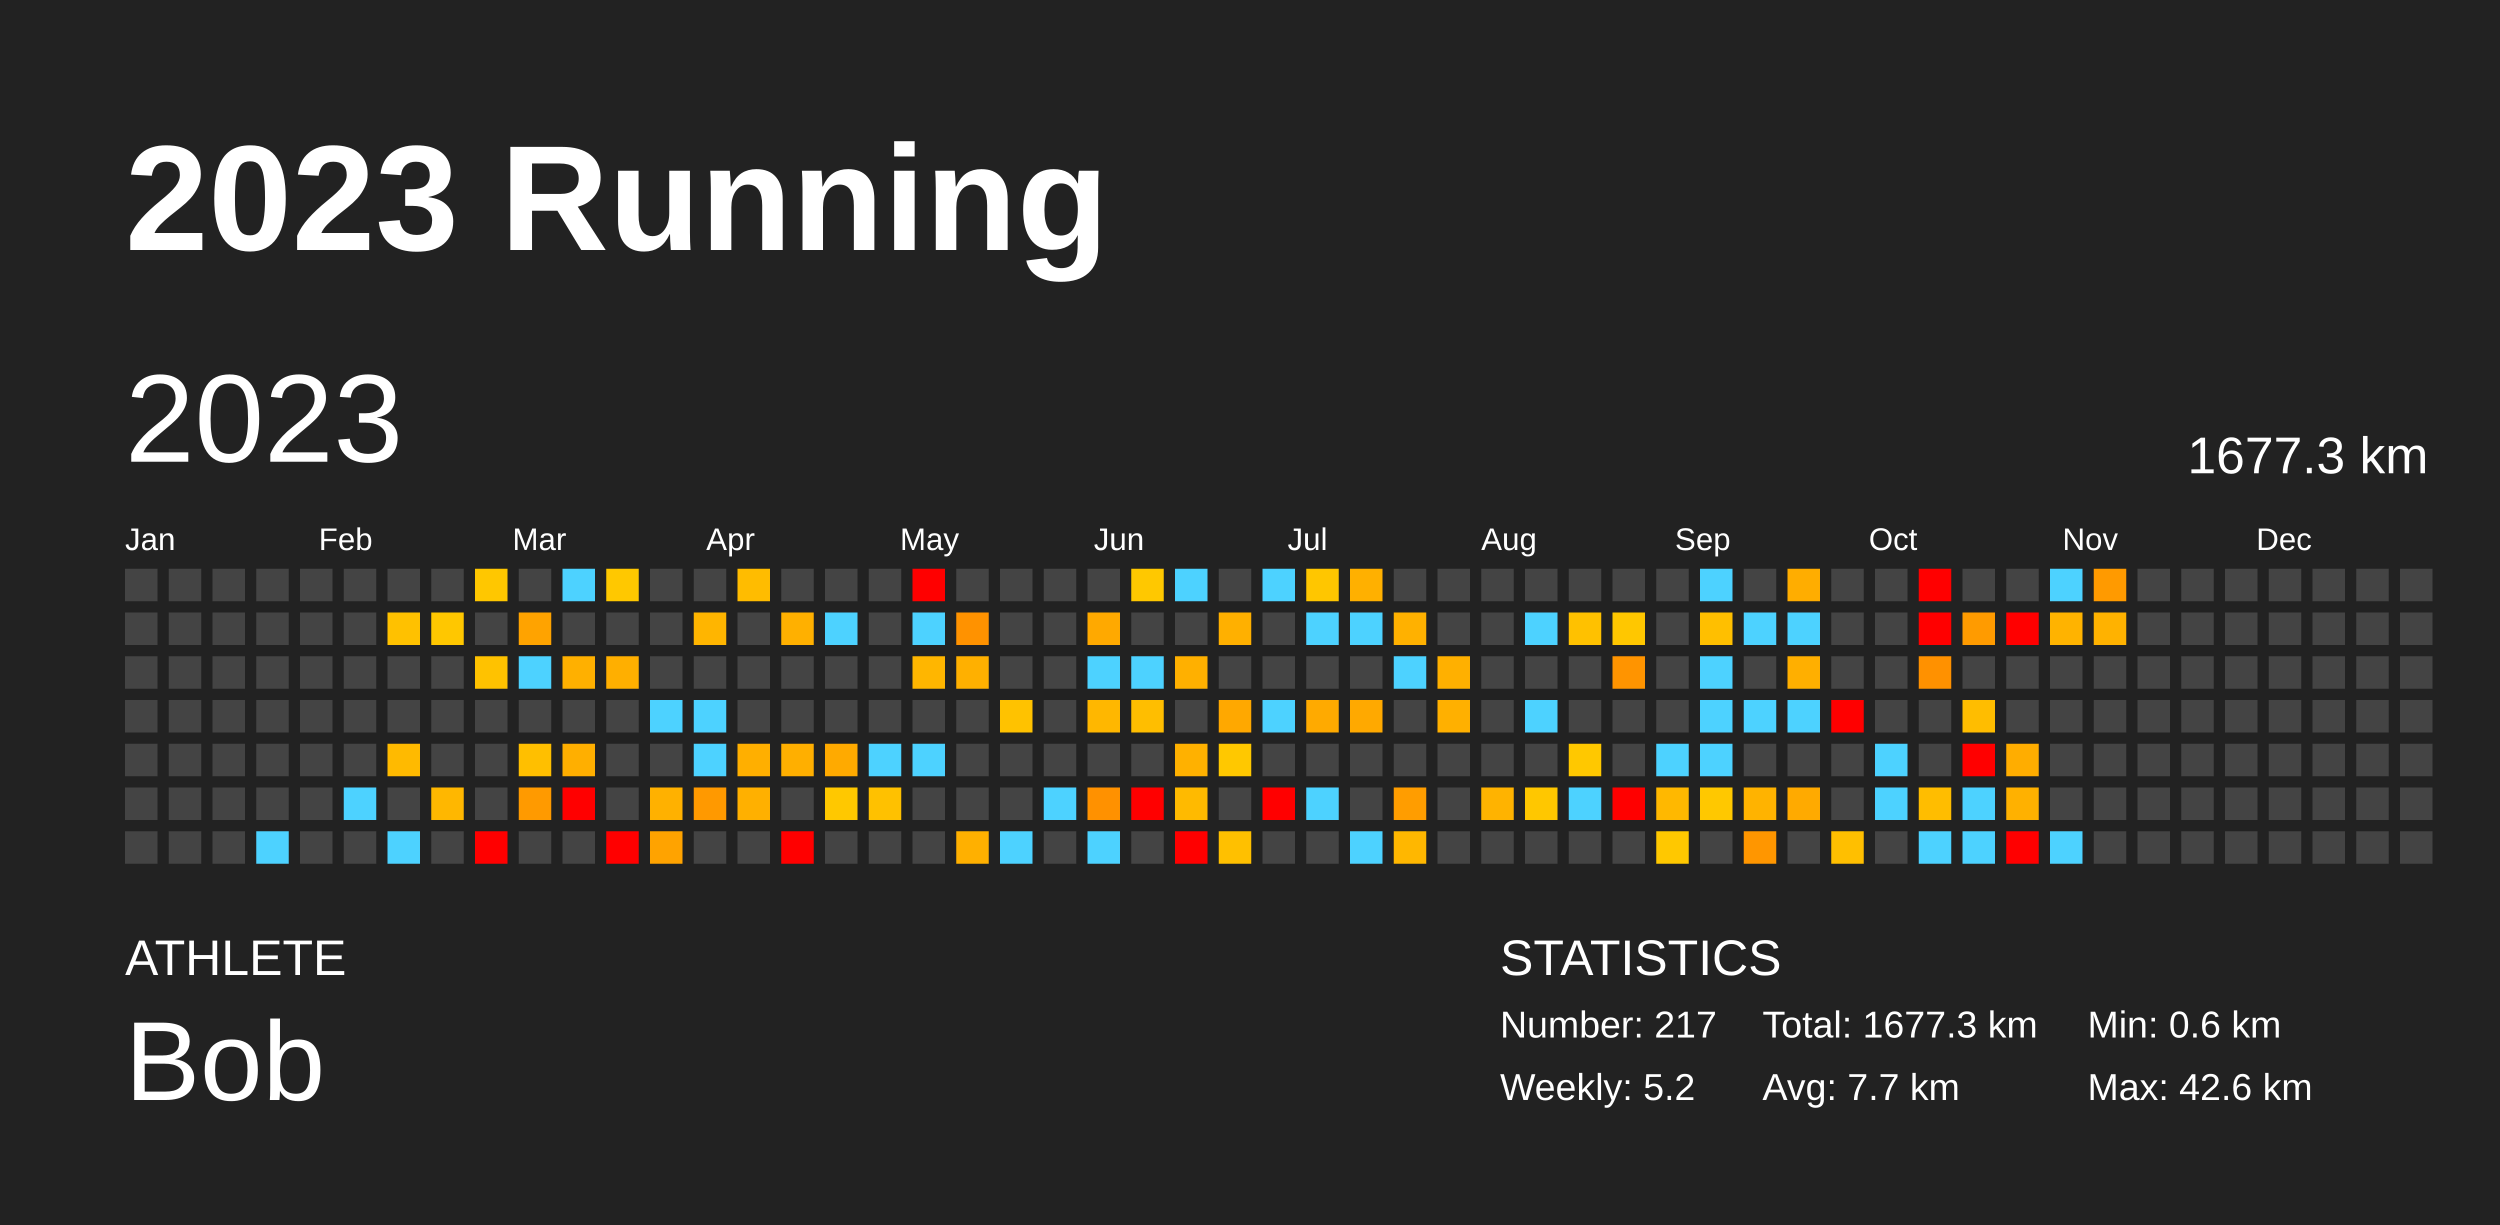
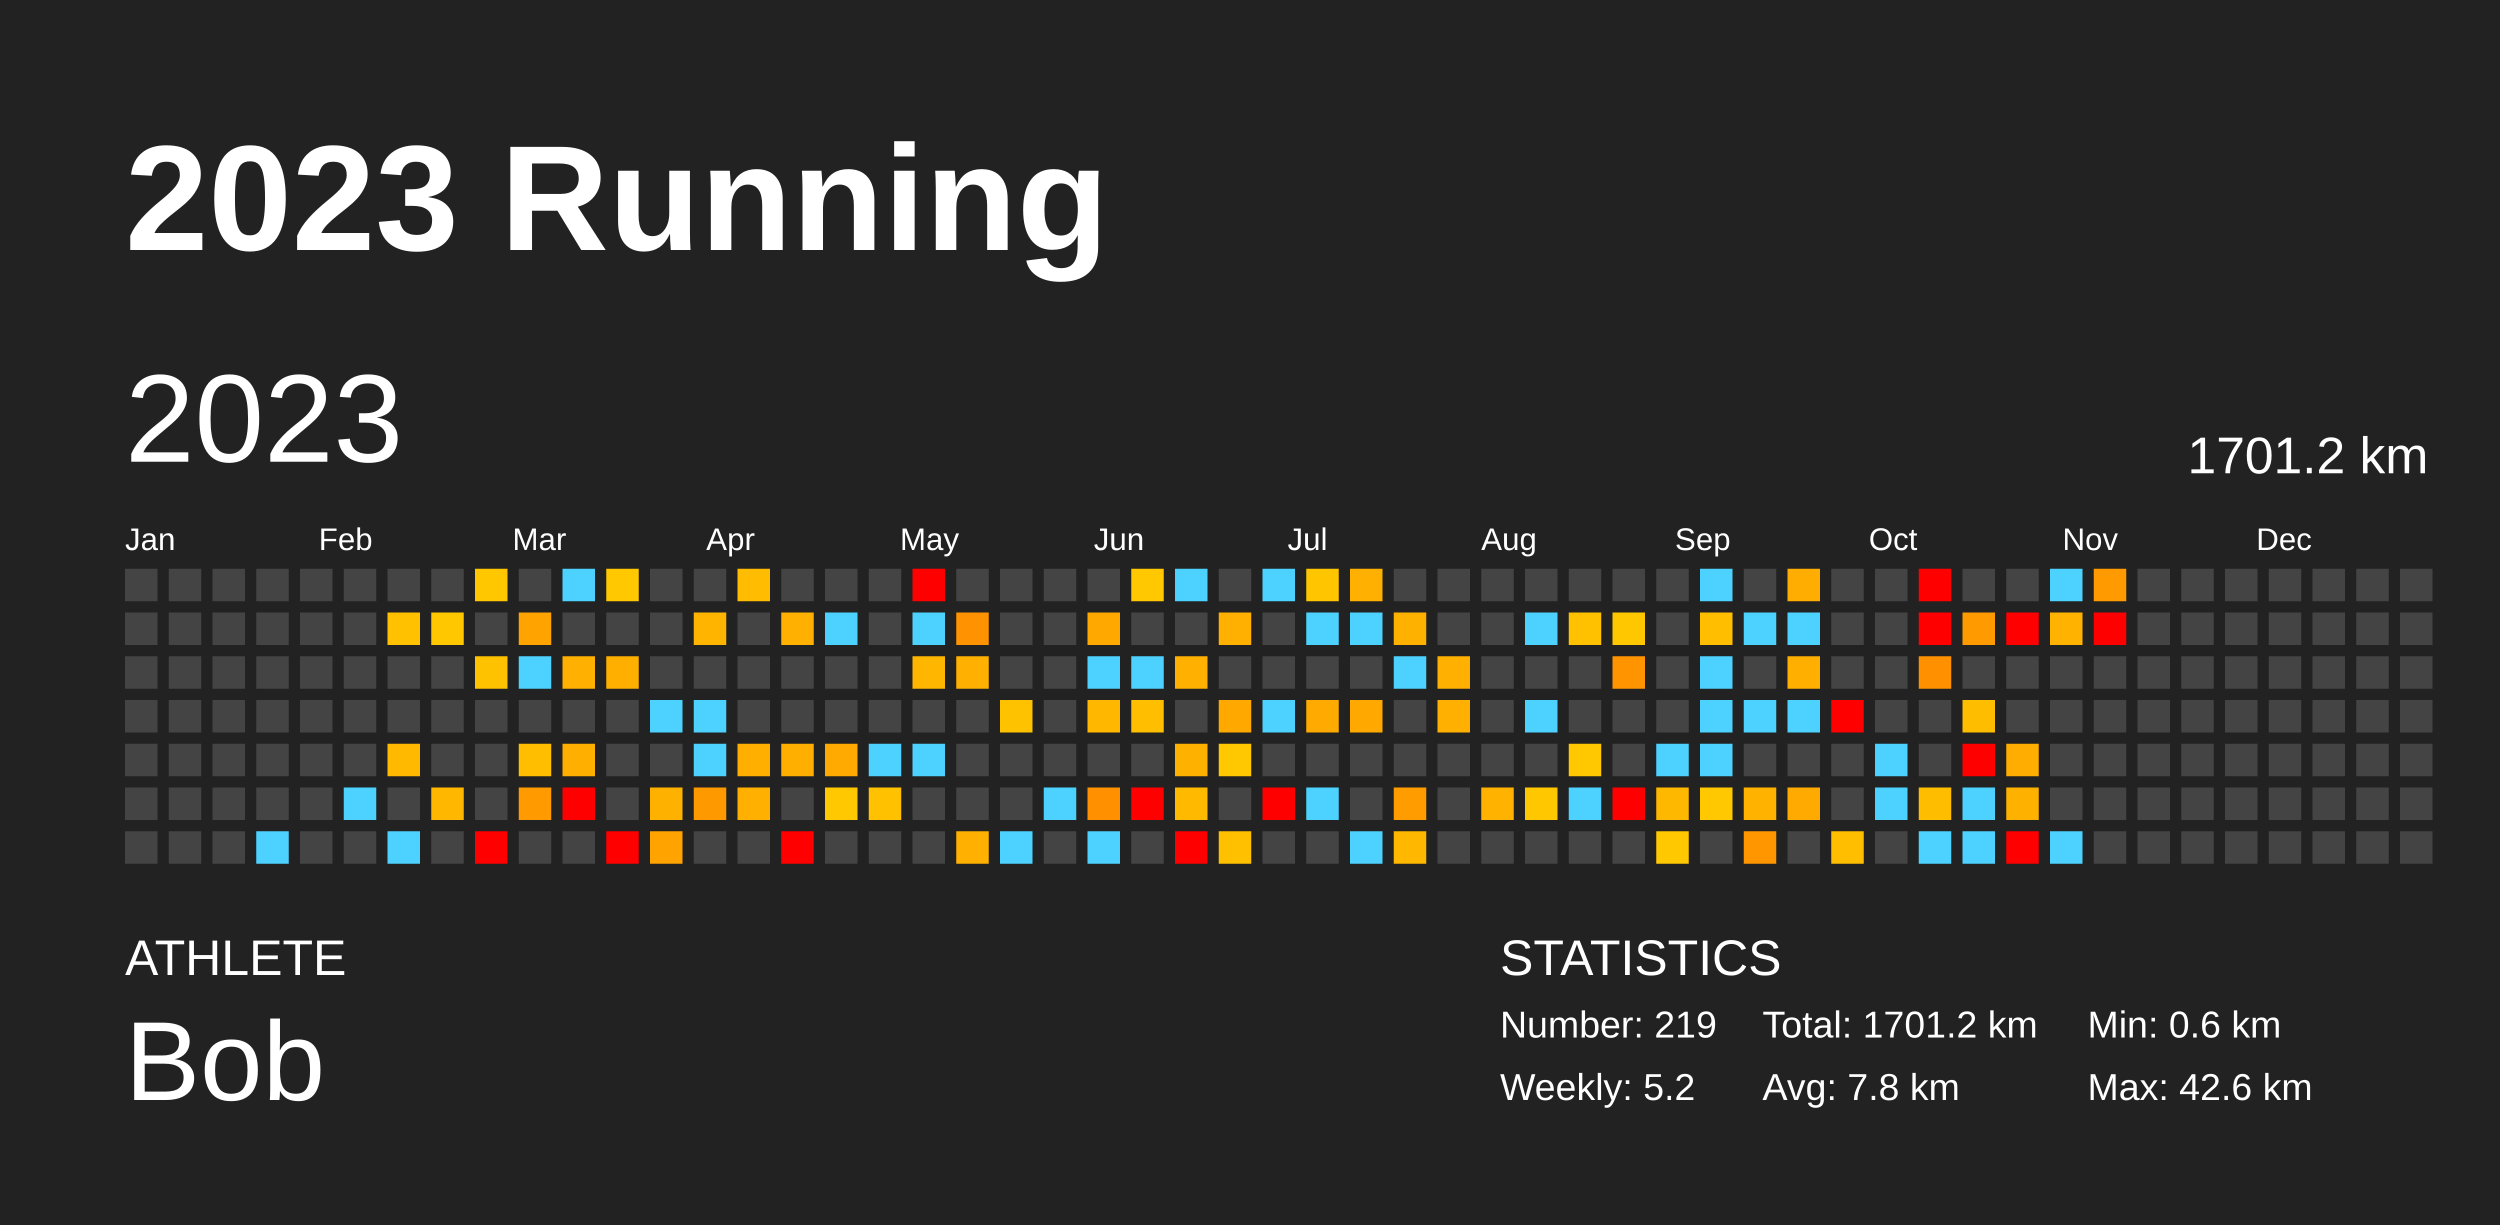
<svg xmlns="http://www.w3.org/2000/svg" baseProfile="full" height="98mm" version="1.1" viewBox="0,0,200,98" width="200mm">
  <defs />
  <rect fill="#222222" height="98" width="200" x="0" y="0" />
  <text fill="#FFFFFF" style="font-size:12px; font-family:Arial; font-weight:bold;" x="10" y="20">2023 Running</text>
  <text fill="#FFFFFF" style="font-size:4px; font-family:Arial" x="10" y="78">ATHLETE</text>
  <text fill="#FFFFFF" style="font-size:9px; font-family:Arial" x="10" y="88">Bob</text>
  <text fill="#FFFFFF" style="font-size:4px; font-family:Arial" x="120" y="78">STATISTICS</text>
-   <text fill="#FFFFFF" style="font-size:3px; font-family:Arial" x="120" y="83">Number: 217</text>
+   <text fill="#FFFFFF" style="font-size:3px; font-family:Arial" x="120" y="83">Number: 219</text>
  <text fill="#FFFFFF" style="font-size:3px; font-family:Arial" x="120" y="88">Weekly: 5.2</text>
-   <text fill="#FFFFFF" style="font-size:3px; font-family:Arial" x="141" y="83">Total: 1677.3 km</text>
-   <text fill="#FFFFFF" style="font-size:3px; font-family:Arial" x="141" y="88">Avg: 7.7 km</text>
+   <text fill="#FFFFFF" style="font-size:3px; font-family:Arial" x="141" y="83">Total: 1701.2 km</text>
+   <text fill="#FFFFFF" style="font-size:3px; font-family:Arial" x="141" y="88">Avg: 7.8 km</text>
  <text fill="#FFFFFF" style="font-size:3px; font-family:Arial" x="167" y="83">Min: 0.6 km</text>
  <text fill="#FFFFFF" style="font-size:3px; font-family:Arial" x="167" y="88">Max: 42.6 km</text>
  <text dominant-baseline="hanging" fill="#FFFFFF" style="font-size:10.0px; font-family:Arial;" x="10" y="30">2023</text>
-   <text dominant-baseline="hanging" fill="#FFFFFF" style="font-size:4.125px; font-family:Arial;" x="175" y="35">1677.3 km</text>
+   <text dominant-baseline="hanging" fill="#FFFFFF" style="font-size:4.125px; font-family:Arial;" x="175" y="35">1701.2 km</text>
  <text fill="#FFFFFF" style="font-size:2.5px; font-family:Arial" x="10.0" y="44">Jan</text>
  <text fill="#FFFFFF" style="font-size:2.5px; font-family:Arial" x="25.5" y="44">Feb</text>
  <text fill="#FFFFFF" style="font-size:2.5px; font-family:Arial" x="41.0" y="44">Mar</text>
  <text fill="#FFFFFF" style="font-size:2.5px; font-family:Arial" x="56.5" y="44">Apr</text>
  <text fill="#FFFFFF" style="font-size:2.5px; font-family:Arial" x="72.0" y="44">May</text>
  <text fill="#FFFFFF" style="font-size:2.5px; font-family:Arial" x="87.5" y="44">Jun</text>
  <text fill="#FFFFFF" style="font-size:2.5px; font-family:Arial" x="103.0" y="44">Jul</text>
  <text fill="#FFFFFF" style="font-size:2.5px; font-family:Arial" x="118.5" y="44">Aug</text>
  <text fill="#FFFFFF" style="font-size:2.5px; font-family:Arial" x="134.0" y="44">Sep</text>
  <text fill="#FFFFFF" style="font-size:2.5px; font-family:Arial" x="149.5" y="44">Oct</text>
  <text fill="#FFFFFF" style="font-size:2.5px; font-family:Arial" x="165.0" y="44">Nov</text>
  <text fill="#FFFFFF" style="font-size:2.5px; font-family:Arial" x="180.5" y="44">Dec</text>
  <rect fill="#444444" height="2.6" width="2.6" x="10.0" y="45.5" />
  <rect fill="#444444" height="2.6" width="2.6" x="10.0" y="49.0" />
  <rect fill="#444444" height="2.6" width="2.6" x="10.0" y="52.5" />
  <rect fill="#444444" height="2.6" width="2.6" x="10.0" y="56.0" />
  <rect fill="#444444" height="2.6" width="2.6" x="10.0" y="59.5" />
  <rect fill="#444444" height="2.6" width="2.6" x="10.0" y="63.0" />
  <rect fill="#444444" height="2.6" width="2.6" x="10.0" y="66.5" />
  <rect fill="#444444" height="2.6" width="2.6" x="13.5" y="45.5" />
  <rect fill="#444444" height="2.6" width="2.6" x="13.5" y="49.0" />
  <rect fill="#444444" height="2.6" width="2.6" x="13.5" y="52.5" />
  <rect fill="#444444" height="2.6" width="2.6" x="13.5" y="56.0" />
  <rect fill="#444444" height="2.6" width="2.6" x="13.5" y="59.5" />
  <rect fill="#444444" height="2.6" width="2.6" x="13.5" y="63.0" />
  <rect fill="#444444" height="2.6" width="2.6" x="13.5" y="66.5" />
  <rect fill="#444444" height="2.6" width="2.6" x="17.0" y="45.5" />
  <rect fill="#444444" height="2.6" width="2.6" x="17.0" y="49.0" />
  <rect fill="#444444" height="2.6" width="2.6" x="17.0" y="52.5" />
  <rect fill="#444444" height="2.6" width="2.6" x="17.0" y="56.0" />
  <rect fill="#444444" height="2.6" width="2.6" x="17.0" y="59.5" />
  <rect fill="#444444" height="2.6" width="2.6" x="17.0" y="63.0" />
  <rect fill="#444444" height="2.6" width="2.6" x="17.0" y="66.5" />
  <rect fill="#444444" height="2.6" width="2.6" x="20.5" y="45.5" />
  <rect fill="#444444" height="2.6" width="2.6" x="20.5" y="49.0" />
  <rect fill="#444444" height="2.6" width="2.6" x="20.5" y="52.5" />
  <rect fill="#444444" height="2.6" width="2.6" x="20.5" y="56.0" />
  <rect fill="#444444" height="2.6" width="2.6" x="20.5" y="59.5" />
  <rect fill="#444444" height="2.6" width="2.6" x="20.5" y="63.0" />
  <rect fill="#4dd2ff" height="2.6" width="2.6" x="20.5" y="66.5" />
  <rect fill="#444444" height="2.6" width="2.6" x="24.0" y="45.5" />
  <rect fill="#444444" height="2.6" width="2.6" x="24.0" y="49.0" />
  <rect fill="#444444" height="2.6" width="2.6" x="24.0" y="52.5" />
  <rect fill="#444444" height="2.6" width="2.6" x="24.0" y="56.0" />
  <rect fill="#444444" height="2.6" width="2.6" x="24.0" y="59.5" />
  <rect fill="#444444" height="2.6" width="2.6" x="24.0" y="63.0" />
  <rect fill="#444444" height="2.6" width="2.6" x="24.0" y="66.5" />
  <rect fill="#444444" height="2.6" width="2.6" x="27.5" y="45.5" />
  <rect fill="#444444" height="2.6" width="2.6" x="27.5" y="49.0" />
  <rect fill="#444444" height="2.6" width="2.6" x="27.5" y="52.5" />
  <rect fill="#444444" height="2.6" width="2.6" x="27.5" y="56.0" />
  <rect fill="#444444" height="2.6" width="2.6" x="27.5" y="59.5" />
  <rect fill="#4dd2ff" height="2.6" width="2.6" x="27.5" y="63.0" />
  <rect fill="#444444" height="2.6" width="2.6" x="27.5" y="66.5" />
  <rect fill="#444444" height="2.6" width="2.6" x="31.0" y="45.5" />
  <rect fill="#ffc100" height="2.6" width="2.6" x="31.0" y="49.0" />
  <rect fill="#444444" height="2.6" width="2.6" x="31.0" y="52.5" />
  <rect fill="#444444" height="2.6" width="2.6" x="31.0" y="56.0" />
  <rect fill="#ffba00" height="2.6" width="2.6" x="31.0" y="59.5" />
  <rect fill="#444444" height="2.6" width="2.6" x="31.0" y="63.0" />
  <rect fill="#4dd2ff" height="2.6" width="2.6" x="31.0" y="66.5" />
  <rect fill="#444444" height="2.6" width="2.6" x="34.5" y="45.5" />
  <rect fill="#ffc700" height="2.6" width="2.6" x="34.5" y="49.0" />
  <rect fill="#444444" height="2.6" width="2.6" x="34.5" y="52.5" />
  <rect fill="#444444" height="2.6" width="2.6" x="34.5" y="56.0" />
  <rect fill="#444444" height="2.6" width="2.6" x="34.5" y="59.5" />
  <rect fill="#ffb700" height="2.6" width="2.6" x="34.5" y="63.0" />
  <rect fill="#444444" height="2.6" width="2.6" x="34.5" y="66.5" />
  <rect fill="#ffc700" height="2.6" width="2.6" x="38.0" y="45.5" />
  <rect fill="#444444" height="2.6" width="2.6" x="38.0" y="49.0" />
  <rect fill="#ffc200" height="2.6" width="2.6" x="38.0" y="52.5" />
  <rect fill="#444444" height="2.6" width="2.6" x="38.0" y="56.0" />
  <rect fill="#444444" height="2.6" width="2.6" x="38.0" y="59.5" />
  <rect fill="#444444" height="2.6" width="2.6" x="38.0" y="63.0" />
  <rect fill="red" height="2.6" width="2.6" x="38.0" y="66.5" />
  <rect fill="#444444" height="2.6" width="2.6" x="41.5" y="45.5" />
  <rect fill="#ffa300" height="2.6" width="2.6" x="41.5" y="49.0" />
  <rect fill="#4dd2ff" height="2.6" width="2.6" x="41.5" y="52.5" />
  <rect fill="#444444" height="2.6" width="2.6" x="41.5" y="56.0" />
  <rect fill="#ffbf00" height="2.6" width="2.6" x="41.5" y="59.5" />
  <rect fill="#ff9a00" height="2.6" width="2.6" x="41.5" y="63.0" />
  <rect fill="#444444" height="2.6" width="2.6" x="41.5" y="66.5" />
  <rect fill="#4dd2ff" height="2.6" width="2.6" x="45.0" y="45.5" />
  <rect fill="#444444" height="2.6" width="2.6" x="45.0" y="49.0" />
  <rect fill="#ffb000" height="2.6" width="2.6" x="45.0" y="52.5" />
  <rect fill="#444444" height="2.6" width="2.6" x="45.0" y="56.0" />
  <rect fill="#ffaf00" height="2.6" width="2.6" x="45.0" y="59.5" />
  <rect fill="red" height="2.6" width="2.6" x="45.0" y="63.0" />
  <rect fill="#444444" height="2.6" width="2.6" x="45.0" y="66.5" />
  <rect fill="#ffc800" height="2.6" width="2.6" x="48.5" y="45.5" />
  <rect fill="#444444" height="2.6" width="2.6" x="48.5" y="49.0" />
  <rect fill="#ffaf00" height="2.6" width="2.6" x="48.5" y="52.5" />
  <rect fill="#444444" height="2.6" width="2.6" x="48.5" y="56.0" />
  <rect fill="#444444" height="2.6" width="2.6" x="48.5" y="59.5" />
  <rect fill="#444444" height="2.6" width="2.6" x="48.5" y="63.0" />
  <rect fill="red" height="2.6" width="2.6" x="48.5" y="66.5" />
  <rect fill="#444444" height="2.6" width="2.6" x="52.0" y="45.5" />
  <rect fill="#444444" height="2.6" width="2.6" x="52.0" y="49.0" />
  <rect fill="#444444" height="2.6" width="2.6" x="52.0" y="52.5" />
  <rect fill="#4dd2ff" height="2.6" width="2.6" x="52.0" y="56.0" />
  <rect fill="#444444" height="2.6" width="2.6" x="52.0" y="59.5" />
  <rect fill="#ffb100" height="2.6" width="2.6" x="52.0" y="63.0" />
  <rect fill="#ffa300" height="2.6" width="2.6" x="52.0" y="66.5" />
  <rect fill="#444444" height="2.6" width="2.6" x="55.5" y="45.5" />
  <rect fill="#ffb500" height="2.6" width="2.6" x="55.5" y="49.0" />
  <rect fill="#444444" height="2.6" width="2.6" x="55.5" y="52.5" />
  <rect fill="#4dd2ff" height="2.6" width="2.6" x="55.5" y="56.0" />
  <rect fill="#4dd2ff" height="2.6" width="2.6" x="55.5" y="59.5" />
  <rect fill="#ff9900" height="2.6" width="2.6" x="55.5" y="63.0" />
  <rect fill="#444444" height="2.6" width="2.6" x="55.5" y="66.5" />
  <rect fill="#ffbc00" height="2.6" width="2.6" x="59.0" y="45.5" />
  <rect fill="#444444" height="2.6" width="2.6" x="59.0" y="49.0" />
  <rect fill="#444444" height="2.6" width="2.6" x="59.0" y="52.5" />
  <rect fill="#444444" height="2.6" width="2.6" x="59.0" y="56.0" />
  <rect fill="#ffaf00" height="2.6" width="2.6" x="59.0" y="59.5" />
  <rect fill="#ffb000" height="2.6" width="2.6" x="59.0" y="63.0" />
  <rect fill="#444444" height="2.6" width="2.6" x="59.0" y="66.5" />
  <rect fill="#444444" height="2.6" width="2.6" x="62.5" y="45.5" />
  <rect fill="#ffb000" height="2.6" width="2.6" x="62.5" y="49.0" />
  <rect fill="#444444" height="2.6" width="2.6" x="62.5" y="52.5" />
  <rect fill="#444444" height="2.6" width="2.6" x="62.5" y="56.0" />
  <rect fill="#ffaf00" height="2.6" width="2.6" x="62.5" y="59.5" />
  <rect fill="#444444" height="2.6" width="2.6" x="62.5" y="63.0" />
  <rect fill="red" height="2.6" width="2.6" x="62.5" y="66.5" />
  <rect fill="#444444" height="2.6" width="2.6" x="66.0" y="45.5" />
  <rect fill="#4dd2ff" height="2.6" width="2.6" x="66.0" y="49.0" />
  <rect fill="#444444" height="2.6" width="2.6" x="66.0" y="52.5" />
  <rect fill="#444444" height="2.6" width="2.6" x="66.0" y="56.0" />
  <rect fill="#ffaa00" height="2.6" width="2.6" x="66.0" y="59.5" />
  <rect fill="#ffc800" height="2.6" width="2.6" x="66.0" y="63.0" />
  <rect fill="#444444" height="2.6" width="2.6" x="66.0" y="66.5" />
  <rect fill="#444444" height="2.6" width="2.6" x="69.5" y="45.5" />
  <rect fill="#444444" height="2.6" width="2.6" x="69.5" y="49.0" />
  <rect fill="#444444" height="2.6" width="2.6" x="69.5" y="52.5" />
  <rect fill="#444444" height="2.6" width="2.6" x="69.5" y="56.0" />
  <rect fill="#4dd2ff" height="2.6" width="2.6" x="69.5" y="59.5" />
  <rect fill="#ffc100" height="2.6" width="2.6" x="69.5" y="63.0" />
  <rect fill="#444444" height="2.6" width="2.6" x="69.5" y="66.5" />
  <rect fill="red" height="2.6" width="2.6" x="73.0" y="45.5" />
  <rect fill="#4dd2ff" height="2.6" width="2.6" x="73.0" y="49.0" />
  <rect fill="#ffb600" height="2.6" width="2.6" x="73.0" y="52.5" />
  <rect fill="#444444" height="2.6" width="2.6" x="73.0" y="56.0" />
  <rect fill="#4dd2ff" height="2.6" width="2.6" x="73.0" y="59.5" />
  <rect fill="#444444" height="2.6" width="2.6" x="73.0" y="63.0" />
  <rect fill="#444444" height="2.6" width="2.6" x="73.0" y="66.5" />
  <rect fill="#444444" height="2.6" width="2.6" x="76.5" y="45.5" />
  <rect fill="#ff9200" height="2.6" width="2.6" x="76.5" y="49.0" />
  <rect fill="#ffb000" height="2.6" width="2.6" x="76.5" y="52.5" />
  <rect fill="#444444" height="2.6" width="2.6" x="76.5" y="56.0" />
  <rect fill="#444444" height="2.6" width="2.6" x="76.5" y="59.5" />
  <rect fill="#444444" height="2.6" width="2.6" x="76.5" y="63.0" />
  <rect fill="#ffb000" height="2.6" width="2.6" x="76.5" y="66.5" />
  <rect fill="#444444" height="2.6" width="2.6" x="80.0" y="45.5" />
  <rect fill="#444444" height="2.6" width="2.6" x="80.0" y="49.0" />
  <rect fill="#444444" height="2.6" width="2.6" x="80.0" y="52.5" />
  <rect fill="#ffc200" height="2.6" width="2.6" x="80.0" y="56.0" />
  <rect fill="#444444" height="2.6" width="2.6" x="80.0" y="59.5" />
  <rect fill="#444444" height="2.6" width="2.6" x="80.0" y="63.0" />
  <rect fill="#4dd2ff" height="2.6" width="2.6" x="80.0" y="66.5" />
  <rect fill="#444444" height="2.6" width="2.6" x="83.5" y="45.5" />
  <rect fill="#444444" height="2.6" width="2.6" x="83.5" y="49.0" />
  <rect fill="#444444" height="2.6" width="2.6" x="83.5" y="52.5" />
  <rect fill="#444444" height="2.6" width="2.6" x="83.5" y="56.0" />
  <rect fill="#444444" height="2.6" width="2.6" x="83.5" y="59.5" />
  <rect fill="#4dd2ff" height="2.6" width="2.6" x="83.5" y="63.0" />
  <rect fill="#444444" height="2.6" width="2.6" x="83.5" y="66.5" />
  <rect fill="#444444" height="2.6" width="2.6" x="87.0" y="45.5" />
  <rect fill="#ffa900" height="2.6" width="2.6" x="87.0" y="49.0" />
  <rect fill="#4dd2ff" height="2.6" width="2.6" x="87.0" y="52.5" />
  <rect fill="#ffb700" height="2.6" width="2.6" x="87.0" y="56.0" />
  <rect fill="#444444" height="2.6" width="2.6" x="87.0" y="59.5" />
  <rect fill="#ff9100" height="2.6" width="2.6" x="87.0" y="63.0" />
  <rect fill="#4dd2ff" height="2.6" width="2.6" x="87.0" y="66.5" />
  <rect fill="#ffc800" height="2.6" width="2.6" x="90.5" y="45.5" />
  <rect fill="#444444" height="2.6" width="2.6" x="90.5" y="49.0" />
  <rect fill="#4dd2ff" height="2.6" width="2.6" x="90.5" y="52.5" />
  <rect fill="#ffbe00" height="2.6" width="2.6" x="90.5" y="56.0" />
  <rect fill="#444444" height="2.6" width="2.6" x="90.5" y="59.5" />
  <rect fill="red" height="2.6" width="2.6" x="90.5" y="63.0" />
  <rect fill="#444444" height="2.6" width="2.6" x="90.5" y="66.5" />
  <rect fill="#4dd2ff" height="2.6" width="2.6" x="94.0" y="45.5" />
  <rect fill="#444444" height="2.6" width="2.6" x="94.0" y="49.0" />
  <rect fill="#ffb000" height="2.6" width="2.6" x="94.0" y="52.5" />
  <rect fill="#444444" height="2.6" width="2.6" x="94.0" y="56.0" />
  <rect fill="#ffb100" height="2.6" width="2.6" x="94.0" y="59.5" />
  <rect fill="#ffba00" height="2.6" width="2.6" x="94.0" y="63.0" />
  <rect fill="red" height="2.6" width="2.6" x="94.0" y="66.5" />
  <rect fill="#444444" height="2.6" width="2.6" x="97.5" y="45.5" />
  <rect fill="#ffb000" height="2.6" width="2.6" x="97.5" y="49.0" />
  <rect fill="#444444" height="2.6" width="2.6" x="97.5" y="52.5" />
  <rect fill="#ffa800" height="2.6" width="2.6" x="97.5" y="56.0" />
  <rect fill="#ffc800" height="2.6" width="2.6" x="97.5" y="59.5" />
  <rect fill="#444444" height="2.6" width="2.6" x="97.5" y="63.0" />
  <rect fill="#ffc000" height="2.6" width="2.6" x="97.5" y="66.5" />
  <rect fill="#4dd2ff" height="2.6" width="2.6" x="101.0" y="45.5" />
  <rect fill="#444444" height="2.6" width="2.6" x="101.0" y="49.0" />
  <rect fill="#444444" height="2.6" width="2.6" x="101.0" y="52.5" />
  <rect fill="#4dd2ff" height="2.6" width="2.6" x="101.0" y="56.0" />
  <rect fill="#444444" height="2.6" width="2.6" x="101.0" y="59.5" />
  <rect fill="red" height="2.6" width="2.6" x="101.0" y="63.0" />
  <rect fill="#444444" height="2.6" width="2.6" x="101.0" y="66.5" />
  <rect fill="#ffc600" height="2.6" width="2.6" x="104.5" y="45.5" />
  <rect fill="#4dd2ff" height="2.6" width="2.6" x="104.5" y="49.0" />
  <rect fill="#444444" height="2.6" width="2.6" x="104.5" y="52.5" />
  <rect fill="#ffaa00" height="2.6" width="2.6" x="104.5" y="56.0" />
  <rect fill="#444444" height="2.6" width="2.6" x="104.5" y="59.5" />
  <rect fill="#4dd2ff" height="2.6" width="2.6" x="104.5" y="63.0" />
  <rect fill="#444444" height="2.6" width="2.6" x="104.5" y="66.5" />
  <rect fill="#ffb000" height="2.6" width="2.6" x="108.0" y="45.5" />
  <rect fill="#4dd2ff" height="2.6" width="2.6" x="108.0" y="49.0" />
  <rect fill="#444444" height="2.6" width="2.6" x="108.0" y="52.5" />
  <rect fill="#ffa900" height="2.6" width="2.6" x="108.0" y="56.0" />
  <rect fill="#444444" height="2.6" width="2.6" x="108.0" y="59.5" />
  <rect fill="#444444" height="2.6" width="2.6" x="108.0" y="63.0" />
  <rect fill="#4dd2ff" height="2.6" width="2.6" x="108.0" y="66.5" />
  <rect fill="#444444" height="2.6" width="2.6" x="111.5" y="45.5" />
  <rect fill="#ffb100" height="2.6" width="2.6" x="111.5" y="49.0" />
  <rect fill="#4dd2ff" height="2.6" width="2.6" x="111.5" y="52.5" />
  <rect fill="#444444" height="2.6" width="2.6" x="111.5" y="56.0" />
  <rect fill="#444444" height="2.6" width="2.6" x="111.5" y="59.5" />
  <rect fill="#ff9d00" height="2.6" width="2.6" x="111.5" y="63.0" />
  <rect fill="#ffb700" height="2.6" width="2.6" x="111.5" y="66.5" />
  <rect fill="#444444" height="2.6" width="2.6" x="115.0" y="45.5" />
  <rect fill="#444444" height="2.6" width="2.6" x="115.0" y="49.0" />
  <rect fill="#ffb000" height="2.6" width="2.6" x="115.0" y="52.5" />
  <rect fill="#ffb000" height="2.6" width="2.6" x="115.0" y="56.0" />
  <rect fill="#444444" height="2.6" width="2.6" x="115.0" y="59.5" />
  <rect fill="#444444" height="2.6" width="2.6" x="115.0" y="63.0" />
  <rect fill="#444444" height="2.6" width="2.6" x="115.0" y="66.5" />
  <rect fill="#444444" height="2.6" width="2.6" x="118.5" y="45.5" />
  <rect fill="#444444" height="2.6" width="2.6" x="118.5" y="49.0" />
  <rect fill="#444444" height="2.6" width="2.6" x="118.5" y="52.5" />
  <rect fill="#444444" height="2.6" width="2.6" x="118.5" y="56.0" />
  <rect fill="#444444" height="2.6" width="2.6" x="118.5" y="59.5" />
  <rect fill="#ffb300" height="2.6" width="2.6" x="118.5" y="63.0" />
  <rect fill="#444444" height="2.6" width="2.6" x="118.5" y="66.5" />
  <rect fill="#444444" height="2.6" width="2.6" x="122.0" y="45.5" />
  <rect fill="#4dd2ff" height="2.6" width="2.6" x="122.0" y="49.0" />
  <rect fill="#444444" height="2.6" width="2.6" x="122.0" y="52.5" />
  <rect fill="#4dd2ff" height="2.6" width="2.6" x="122.0" y="56.0" />
  <rect fill="#444444" height="2.6" width="2.6" x="122.0" y="59.5" />
  <rect fill="#ffc700" height="2.6" width="2.6" x="122.0" y="63.0" />
  <rect fill="#444444" height="2.6" width="2.6" x="122.0" y="66.5" />
  <rect fill="#444444" height="2.6" width="2.6" x="125.5" y="45.5" />
  <rect fill="#ffc100" height="2.6" width="2.6" x="125.5" y="49.0" />
  <rect fill="#444444" height="2.6" width="2.6" x="125.5" y="52.5" />
  <rect fill="#444444" height="2.6" width="2.6" x="125.5" y="56.0" />
  <rect fill="#ffc800" height="2.6" width="2.6" x="125.5" y="59.5" />
  <rect fill="#4dd2ff" height="2.6" width="2.6" x="125.5" y="63.0" />
  <rect fill="#444444" height="2.6" width="2.6" x="125.5" y="66.5" />
  <rect fill="#444444" height="2.6" width="2.6" x="129.0" y="45.5" />
  <rect fill="#ffc700" height="2.6" width="2.6" x="129.0" y="49.0" />
  <rect fill="#ff9400" height="2.6" width="2.6" x="129.0" y="52.5" />
  <rect fill="#444444" height="2.6" width="2.6" x="129.0" y="56.0" />
  <rect fill="#444444" height="2.6" width="2.6" x="129.0" y="59.5" />
  <rect fill="red" height="2.6" width="2.6" x="129.0" y="63.0" />
  <rect fill="#444444" height="2.6" width="2.6" x="129.0" y="66.5" />
  <rect fill="#444444" height="2.6" width="2.6" x="132.5" y="45.5" />
  <rect fill="#444444" height="2.6" width="2.6" x="132.5" y="49.0" />
  <rect fill="#444444" height="2.6" width="2.6" x="132.5" y="52.5" />
  <rect fill="#444444" height="2.6" width="2.6" x="132.5" y="56.0" />
  <rect fill="#4dd2ff" height="2.6" width="2.6" x="132.5" y="59.5" />
  <rect fill="#ffb800" height="2.6" width="2.6" x="132.5" y="63.0" />
  <rect fill="#ffc800" height="2.6" width="2.6" x="132.5" y="66.5" />
  <rect fill="#4dd2ff" height="2.6" width="2.6" x="136.0" y="45.5" />
  <rect fill="#ffbf00" height="2.6" width="2.6" x="136.0" y="49.0" />
  <rect fill="#4dd2ff" height="2.6" width="2.6" x="136.0" y="52.5" />
  <rect fill="#4dd2ff" height="2.6" width="2.6" x="136.0" y="56.0" />
  <rect fill="#4dd2ff" height="2.6" width="2.6" x="136.0" y="59.5" />
  <rect fill="#ffc800" height="2.6" width="2.6" x="136.0" y="63.0" />
  <rect fill="#444444" height="2.6" width="2.6" x="136.0" y="66.5" />
  <rect fill="#444444" height="2.6" width="2.6" x="139.5" y="45.5" />
  <rect fill="#4dd2ff" height="2.6" width="2.6" x="139.5" y="49.0" />
  <rect fill="#444444" height="2.6" width="2.6" x="139.5" y="52.5" />
  <rect fill="#4dd2ff" height="2.6" width="2.6" x="139.5" y="56.0" />
  <rect fill="#444444" height="2.6" width="2.6" x="139.5" y="59.5" />
  <rect fill="#ffb300" height="2.6" width="2.6" x="139.5" y="63.0" />
  <rect fill="#ff9600" height="2.6" width="2.6" x="139.5" y="66.5" />
  <rect fill="#ffad00" height="2.6" width="2.6" x="143.0" y="45.5" />
  <rect fill="#4dd2ff" height="2.6" width="2.6" x="143.0" y="49.0" />
  <rect fill="#ffaf00" height="2.6" width="2.6" x="143.0" y="52.5" />
  <rect fill="#4dd2ff" height="2.6" width="2.6" x="143.0" y="56.0" />
  <rect fill="#444444" height="2.6" width="2.6" x="143.0" y="59.5" />
  <rect fill="#ffaa00" height="2.6" width="2.6" x="143.0" y="63.0" />
  <rect fill="#444444" height="2.6" width="2.6" x="143.0" y="66.5" />
  <rect fill="#444444" height="2.6" width="2.6" x="146.5" y="45.5" />
  <rect fill="#444444" height="2.6" width="2.6" x="146.5" y="49.0" />
  <rect fill="#444444" height="2.6" width="2.6" x="146.5" y="52.5" />
  <rect fill="red" height="2.6" width="2.6" x="146.5" y="56.0" />
  <rect fill="#444444" height="2.6" width="2.6" x="146.5" y="59.5" />
  <rect fill="#444444" height="2.6" width="2.6" x="146.5" y="63.0" />
  <rect fill="#ffbf00" height="2.6" width="2.6" x="146.5" y="66.5" />
  <rect fill="#444444" height="2.6" width="2.6" x="150.0" y="45.5" />
  <rect fill="#444444" height="2.6" width="2.6" x="150.0" y="49.0" />
  <rect fill="#444444" height="2.6" width="2.6" x="150.0" y="52.5" />
  <rect fill="#444444" height="2.6" width="2.6" x="150.0" y="56.0" />
  <rect fill="#4dd2ff" height="2.6" width="2.6" x="150.0" y="59.5" />
  <rect fill="#4dd2ff" height="2.6" width="2.6" x="150.0" y="63.0" />
  <rect fill="#444444" height="2.6" width="2.6" x="150.0" y="66.5" />
  <rect fill="red" height="2.6" width="2.6" x="153.5" y="45.5" />
  <rect fill="red" height="2.6" width="2.6" x="153.5" y="49.0" />
  <rect fill="#ff9100" height="2.6" width="2.6" x="153.5" y="52.5" />
  <rect fill="#444444" height="2.6" width="2.6" x="153.5" y="56.0" />
  <rect fill="#444444" height="2.6" width="2.6" x="153.5" y="59.5" />
  <rect fill="#ffbd00" height="2.6" width="2.6" x="153.5" y="63.0" />
  <rect fill="#4dd2ff" height="2.6" width="2.6" x="153.5" y="66.5" />
  <rect fill="#444444" height="2.6" width="2.6" x="157.0" y="45.5" />
  <rect fill="#ff9b00" height="2.6" width="2.6" x="157.0" y="49.0" />
  <rect fill="#444444" height="2.6" width="2.6" x="157.0" y="52.5" />
  <rect fill="#ffbd00" height="2.6" width="2.6" x="157.0" y="56.0" />
  <rect fill="red" height="2.6" width="2.6" x="157.0" y="59.5" />
  <rect fill="#4dd2ff" height="2.6" width="2.6" x="157.0" y="63.0" />
  <rect fill="#4dd2ff" height="2.6" width="2.6" x="157.0" y="66.5" />
  <rect fill="#444444" height="2.6" width="2.6" x="160.5" y="45.5" />
  <rect fill="red" height="2.6" width="2.6" x="160.5" y="49.0" />
  <rect fill="#444444" height="2.6" width="2.6" x="160.5" y="52.5" />
  <rect fill="#444444" height="2.6" width="2.6" x="160.5" y="56.0" />
  <rect fill="#ffad00" height="2.6" width="2.6" x="160.5" y="59.5" />
  <rect fill="#ffb100" height="2.6" width="2.6" x="160.5" y="63.0" />
  <rect fill="red" height="2.6" width="2.6" x="160.5" y="66.5" />
  <rect fill="#4dd2ff" height="2.6" width="2.6" x="164.0" y="45.5" />
  <rect fill="#ffb300" height="2.6" width="2.6" x="164.0" y="49.0" />
  <rect fill="#444444" height="2.6" width="2.6" x="164.0" y="52.5" />
  <rect fill="#444444" height="2.6" width="2.6" x="164.0" y="56.0" />
  <rect fill="#444444" height="2.6" width="2.6" x="164.0" y="59.5" />
  <rect fill="#444444" height="2.6" width="2.6" x="164.0" y="63.0" />
  <rect fill="#4dd2ff" height="2.6" width="2.6" x="164.0" y="66.5" />
  <rect fill="#ff9a00" height="2.6" width="2.6" x="167.5" y="45.5" />
-   <rect fill="#ffb200" height="2.6" width="2.6" x="167.5" y="49.0" />
+   <rect fill="red" height="2.6" width="2.6" x="167.5" y="49.0" />
  <rect fill="#444444" height="2.6" width="2.6" x="167.5" y="52.5" />
  <rect fill="#444444" height="2.6" width="2.6" x="167.5" y="56.0" />
  <rect fill="#444444" height="2.6" width="2.6" x="167.5" y="59.5" />
  <rect fill="#444444" height="2.6" width="2.6" x="167.5" y="63.0" />
  <rect fill="#444444" height="2.6" width="2.6" x="167.5" y="66.5" />
  <rect fill="#444444" height="2.6" width="2.6" x="171.0" y="45.5" />
  <rect fill="#444444" height="2.6" width="2.6" x="171.0" y="49.0" />
  <rect fill="#444444" height="2.6" width="2.6" x="171.0" y="52.5" />
  <rect fill="#444444" height="2.6" width="2.6" x="171.0" y="56.0" />
  <rect fill="#444444" height="2.6" width="2.6" x="171.0" y="59.5" />
  <rect fill="#444444" height="2.6" width="2.6" x="171.0" y="63.0" />
  <rect fill="#444444" height="2.6" width="2.6" x="171.0" y="66.5" />
  <rect fill="#444444" height="2.6" width="2.6" x="174.5" y="45.5" />
  <rect fill="#444444" height="2.6" width="2.6" x="174.5" y="49.0" />
  <rect fill="#444444" height="2.6" width="2.6" x="174.5" y="52.5" />
  <rect fill="#444444" height="2.6" width="2.6" x="174.5" y="56.0" />
  <rect fill="#444444" height="2.6" width="2.6" x="174.5" y="59.5" />
  <rect fill="#444444" height="2.6" width="2.6" x="174.5" y="63.0" />
  <rect fill="#444444" height="2.6" width="2.6" x="174.5" y="66.5" />
  <rect fill="#444444" height="2.6" width="2.6" x="178.0" y="45.5" />
  <rect fill="#444444" height="2.6" width="2.6" x="178.0" y="49.0" />
  <rect fill="#444444" height="2.6" width="2.6" x="178.0" y="52.5" />
  <rect fill="#444444" height="2.6" width="2.6" x="178.0" y="56.0" />
  <rect fill="#444444" height="2.6" width="2.6" x="178.0" y="59.5" />
  <rect fill="#444444" height="2.6" width="2.6" x="178.0" y="63.0" />
  <rect fill="#444444" height="2.6" width="2.6" x="178.0" y="66.5" />
  <rect fill="#444444" height="2.6" width="2.6" x="181.5" y="45.5" />
  <rect fill="#444444" height="2.6" width="2.6" x="181.5" y="49.0" />
  <rect fill="#444444" height="2.6" width="2.6" x="181.5" y="52.5" />
  <rect fill="#444444" height="2.6" width="2.6" x="181.5" y="56.0" />
  <rect fill="#444444" height="2.6" width="2.6" x="181.5" y="59.5" />
  <rect fill="#444444" height="2.6" width="2.6" x="181.5" y="63.0" />
  <rect fill="#444444" height="2.6" width="2.6" x="181.5" y="66.5" />
  <rect fill="#444444" height="2.6" width="2.6" x="185.0" y="45.5" />
  <rect fill="#444444" height="2.6" width="2.6" x="185.0" y="49.0" />
  <rect fill="#444444" height="2.6" width="2.6" x="185.0" y="52.5" />
  <rect fill="#444444" height="2.6" width="2.6" x="185.0" y="56.0" />
  <rect fill="#444444" height="2.6" width="2.6" x="185.0" y="59.5" />
  <rect fill="#444444" height="2.6" width="2.6" x="185.0" y="63.0" />
  <rect fill="#444444" height="2.6" width="2.6" x="185.0" y="66.5" />
  <rect fill="#444444" height="2.6" width="2.6" x="188.5" y="45.5" />
  <rect fill="#444444" height="2.6" width="2.6" x="188.5" y="49.0" />
  <rect fill="#444444" height="2.6" width="2.6" x="188.5" y="52.5" />
  <rect fill="#444444" height="2.6" width="2.6" x="188.5" y="56.0" />
  <rect fill="#444444" height="2.6" width="2.6" x="188.5" y="59.5" />
  <rect fill="#444444" height="2.6" width="2.6" x="188.5" y="63.0" />
  <rect fill="#444444" height="2.6" width="2.6" x="188.5" y="66.5" />
  <rect fill="#444444" height="2.6" width="2.6" x="192.0" y="45.5" />
  <rect fill="#444444" height="2.6" width="2.6" x="192.0" y="49.0" />
  <rect fill="#444444" height="2.6" width="2.6" x="192.0" y="52.5" />
  <rect fill="#444444" height="2.6" width="2.6" x="192.0" y="56.0" />
  <rect fill="#444444" height="2.6" width="2.6" x="192.0" y="59.5" />
  <rect fill="#444444" height="2.6" width="2.6" x="192.0" y="63.0" />
  <rect fill="#444444" height="2.6" width="2.6" x="192.0" y="66.5" />
</svg>
